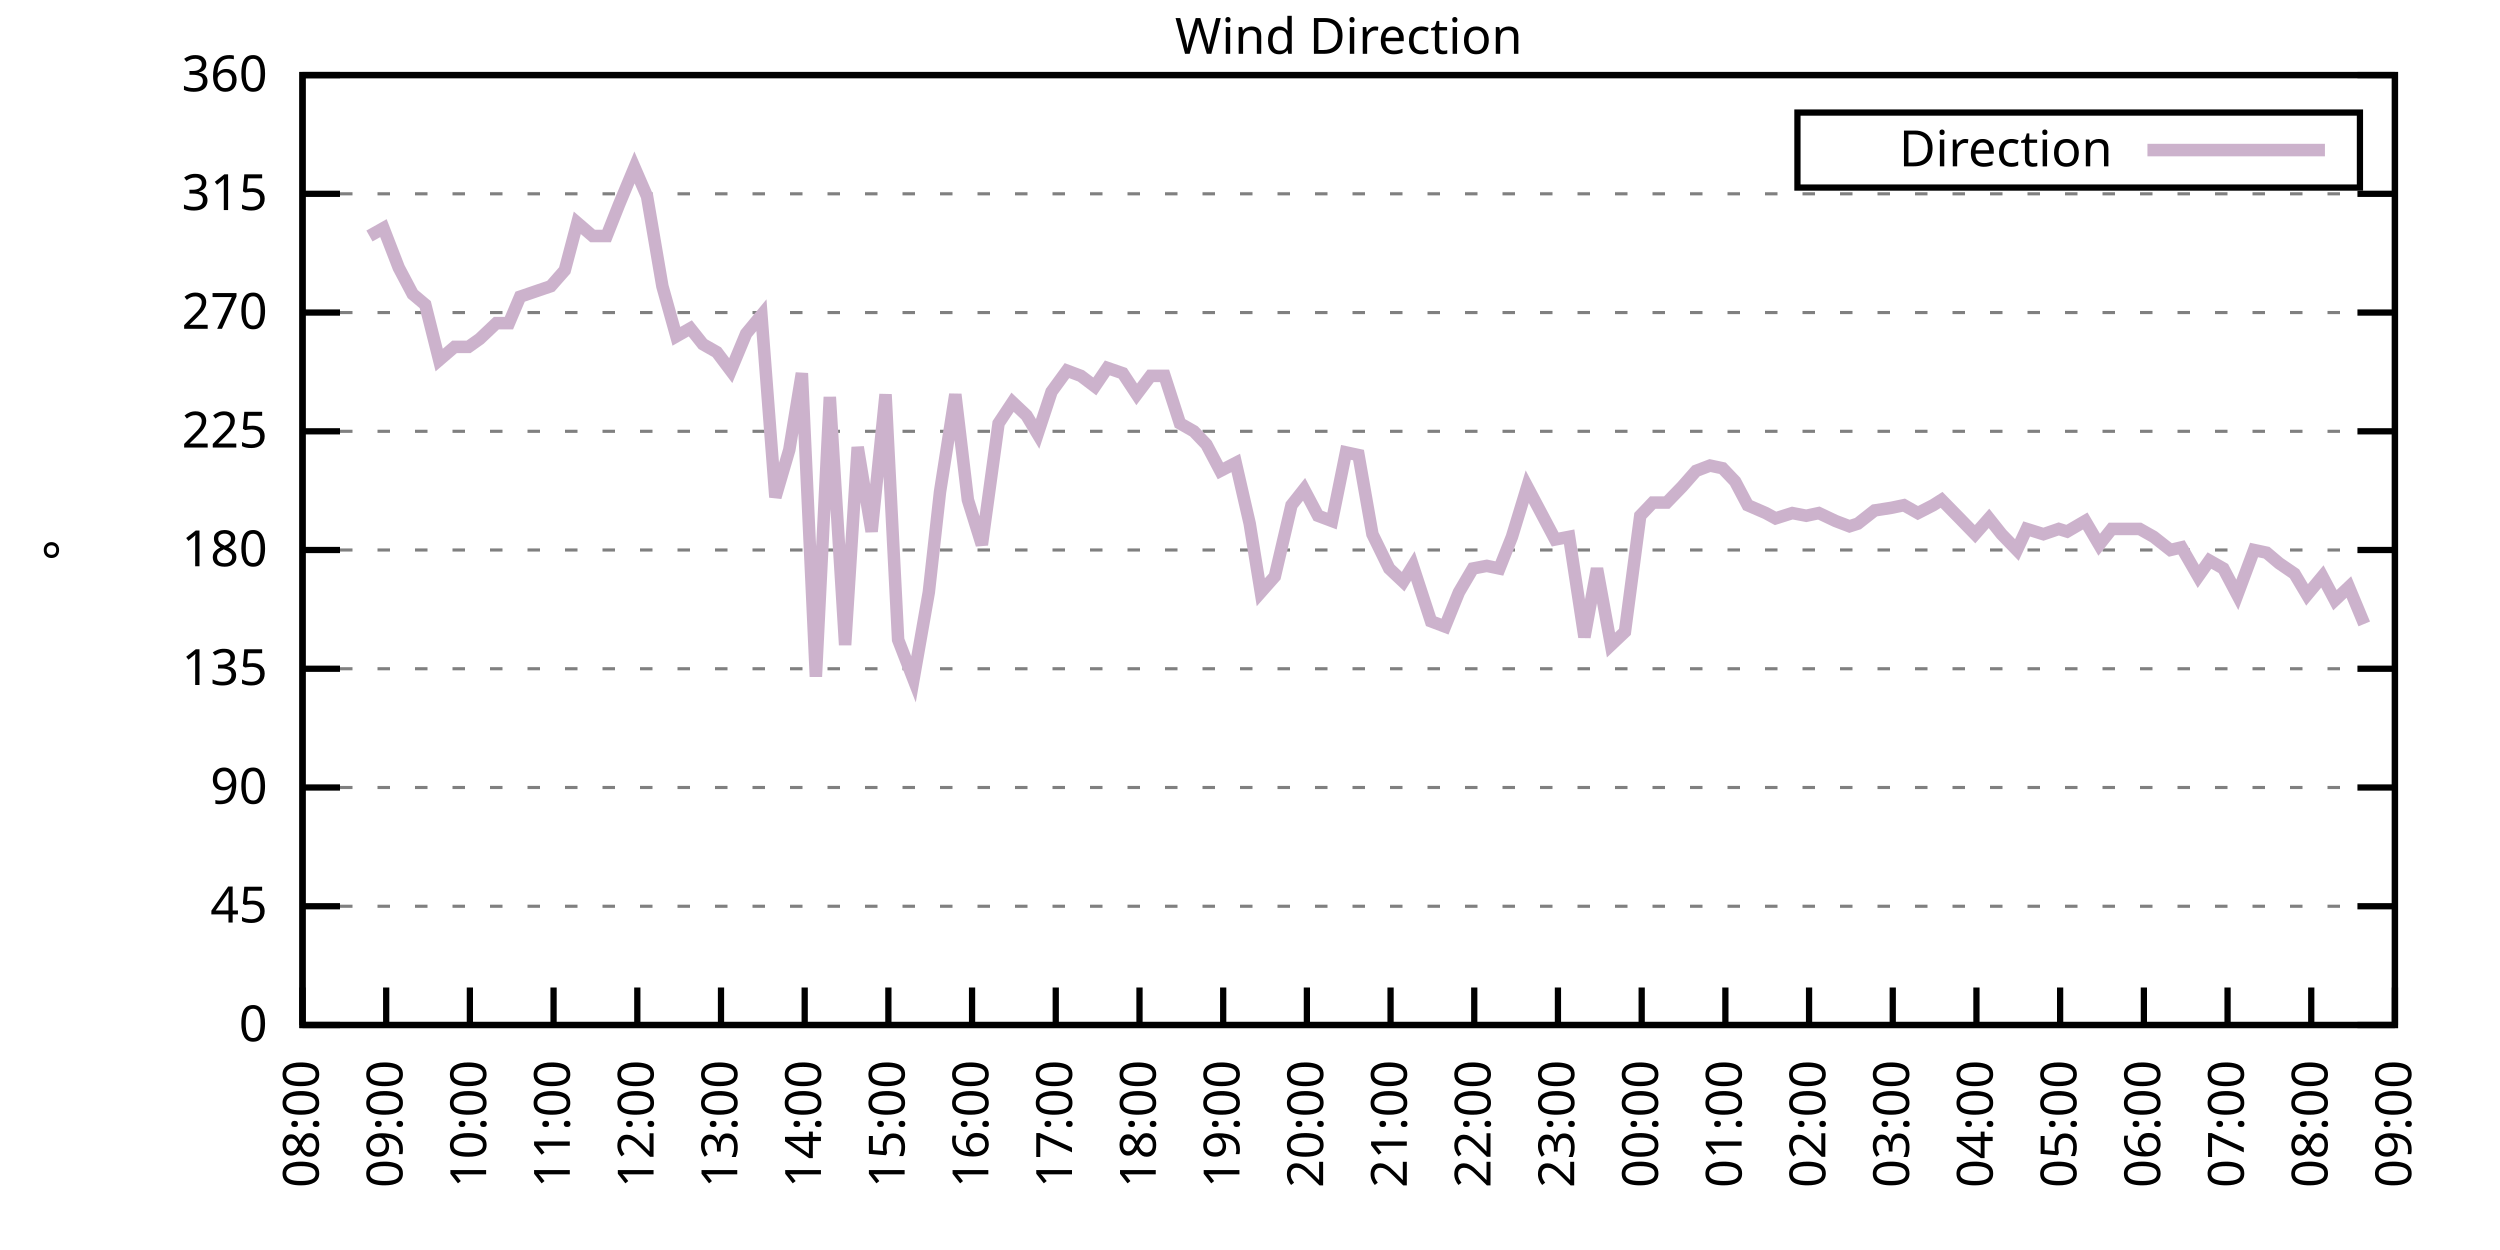
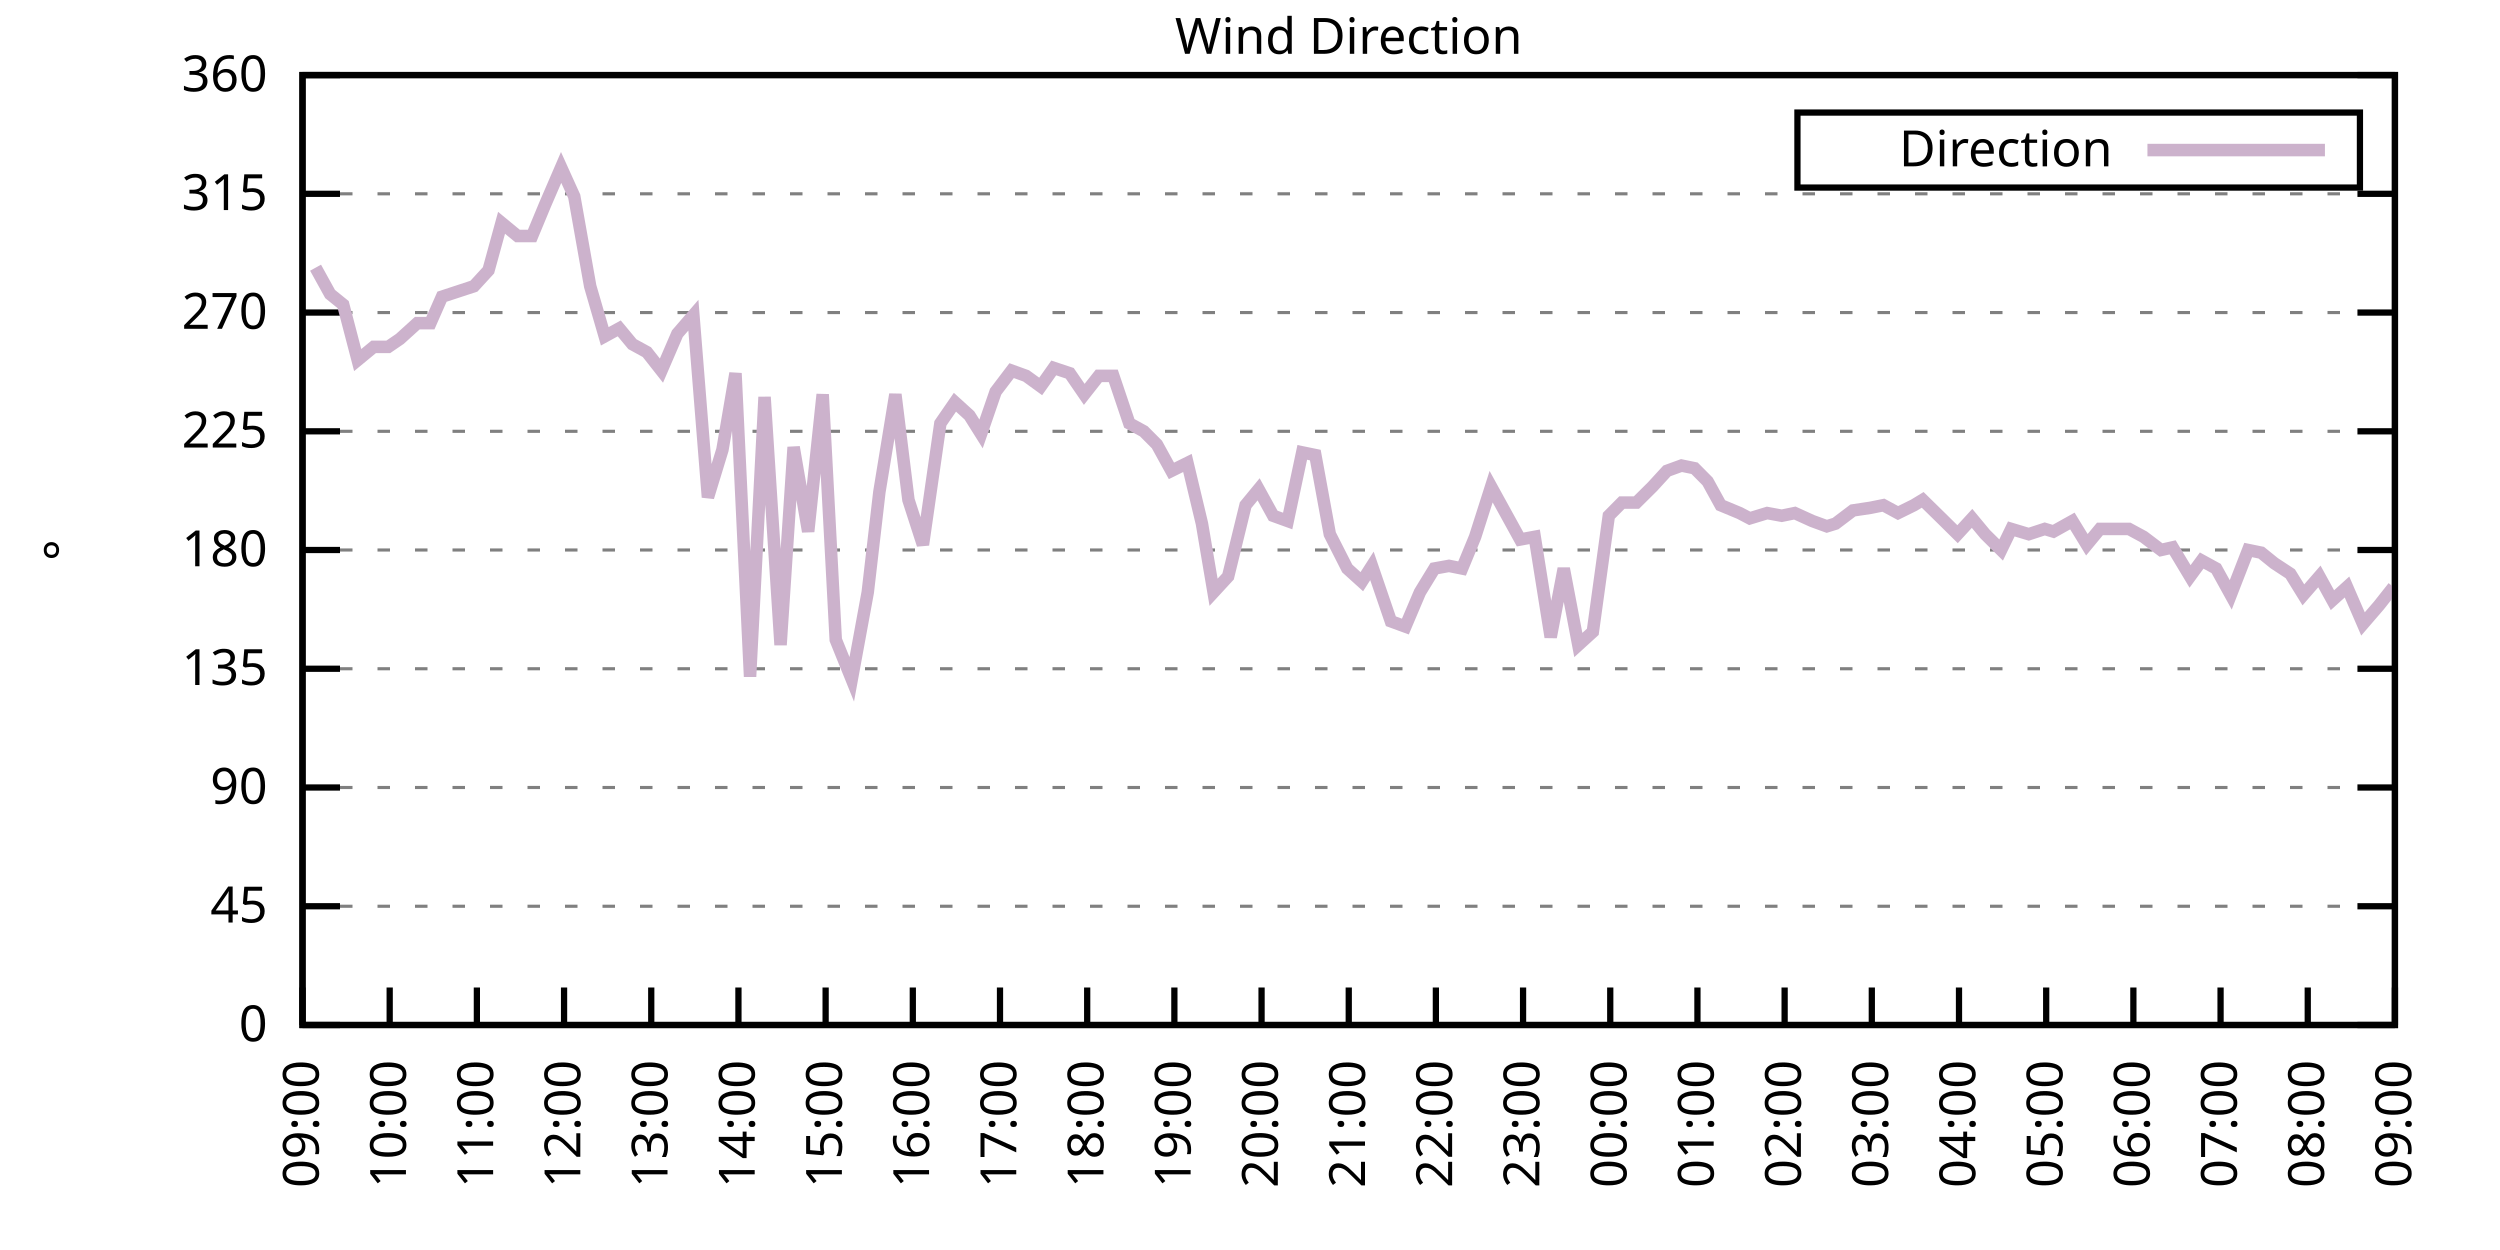
<svg xmlns="http://www.w3.org/2000/svg" xmlns:xlink="http://www.w3.org/1999/xlink" width="400" height="200" viewBox="0 0 400 200">
  <g id="gnuplot_canvas">
    <rect x="0" y="0" width="400" height="200" fill="none" />
    <defs>
      <circle id="gpDot" r="0.5" stroke-width="0.5" stroke="currentColor" />
      <path id="gpPt0" stroke-width="0.333" stroke="currentColor" d="M-1,0 h2 M0,-1 v2" />
      <path id="gpPt1" stroke-width="0.333" stroke="currentColor" d="M-1,-1 L1,1 M1,-1 L-1,1" />
      <path id="gpPt2" stroke-width="0.333" stroke="currentColor" d="M-1,0 L1,0 M0,-1 L0,1 M-1,-1 L1,1 M-1,1 L1,-1" />
      <rect id="gpPt3" stroke-width="0.333" stroke="currentColor" x="-1" y="-1" width="2" height="2" />
      <rect id="gpPt4" stroke-width="0.333" stroke="currentColor" fill="currentColor" x="-1" y="-1" width="2" height="2" />
      <circle id="gpPt5" stroke-width="0.333" stroke="currentColor" cx="0" cy="0" r="1" />
      <use xlink:href="#gpPt5" id="gpPt6" fill="currentColor" stroke="none" />
      <path id="gpPt7" stroke-width="0.333" stroke="currentColor" d="M0,-1.33 L-1.33,0.67 L1.33,0.67 z" />
      <use xlink:href="#gpPt7" id="gpPt8" fill="currentColor" stroke="none" />
      <use xlink:href="#gpPt7" id="gpPt9" stroke="currentColor" transform="rotate(180)" />
      <use xlink:href="#gpPt9" id="gpPt10" fill="currentColor" stroke="none" />
      <use xlink:href="#gpPt3" id="gpPt11" stroke="currentColor" transform="rotate(45)" />
      <use xlink:href="#gpPt11" id="gpPt12" fill="currentColor" stroke="none" />
      <path id="gpPt13" stroke-width="0.333" stroke="currentColor" d="M0,1.330 L1.265,0.411 L0.782,-1.067 L-0.782,-1.076 L-1.265,0.411 z" />
      <use xlink:href="#gpPt13" id="gpPt14" fill="currentColor" stroke="none" />
      <filter id="textbox" filterUnits="objectBoundingBox" x="0" y="0" height="1" width="1">
        <feFlood flood-color="white" flood-opacity="1" result="bgnd" />
        <feComposite in="SourceGraphic" in2="bgnd" operator="atop" />
      </filter>
      <filter id="greybox" filterUnits="objectBoundingBox" x="0" y="0" height="1" width="1">
        <feFlood flood-color="lightgrey" flood-opacity="1" result="grey" />
        <feComposite in="SourceGraphic" in2="grey" operator="atop" />
      </filter>
    </defs>
    <g fill="none" color="white" stroke="currentColor" stroke-width="1.00" stroke-linecap="butt" stroke-linejoin="miter">
</g>
    <g fill="none" color="black" stroke="currentColor" stroke-width="1.00" stroke-linecap="butt" stroke-linejoin="miter">
      <g stroke="none" shape-rendering="crispEdges">
        <polygon fill="rgb(255, 255, 255)" points="48.40,164.00 383.18,164.00 383.18,12.02 48.40,12.02 " />
      </g>
    </g>
    <g fill="none" color="black" stroke="currentColor" stroke-width="1.00" stroke-linecap="butt" stroke-linejoin="miter">
</g>
    <g fill="none" color="black" stroke="black" stroke-width="0.50" stroke-linecap="butt" stroke-linejoin="miter">
</g>
    <g fill="none" color="gray" stroke="currentColor" stroke-width="0.50" stroke-linecap="butt" stroke-linejoin="miter">
      <path stroke="gray" stroke-dasharray="2,4" class="gridline" d="M48.40,164.00 L383.19,164.00  " />
    </g>
    <g fill="none" color="gray" stroke="gray" stroke-width="1.00" stroke-linecap="butt" stroke-linejoin="miter">
</g>
    <g fill="none" color="black" stroke="currentColor" stroke-width="1.00" stroke-linecap="butt" stroke-linejoin="miter">
      <path stroke="black" d="M48.40,164.00 L54.40,164.00 M383.19,164.00 L377.19,164.00  " />
      <g transform="translate(42.80,166.60)" stroke="none" fill="black" font-family="Sans" font-size="8.00" text-anchor="end">
        <text>
          <tspan font-family="Sans"> 0</tspan>
        </text>
      </g>
    </g>
    <g fill="none" color="black" stroke="currentColor" stroke-width="1.00" stroke-linecap="butt" stroke-linejoin="miter">
</g>
    <g fill="none" color="black" stroke="black" stroke-width="0.50" stroke-linecap="butt" stroke-linejoin="miter">
</g>
    <g fill="none" color="gray" stroke="currentColor" stroke-width="0.50" stroke-linecap="butt" stroke-linejoin="miter">
      <path stroke="gray" stroke-dasharray="2,4" class="gridline" d="M48.40,145.00 L383.19,145.00  " />
    </g>
    <g fill="none" color="gray" stroke="gray" stroke-width="1.00" stroke-linecap="butt" stroke-linejoin="miter">
</g>
    <g fill="none" color="black" stroke="currentColor" stroke-width="1.00" stroke-linecap="butt" stroke-linejoin="miter">
      <path stroke="black" d="M48.40,145.00 L54.40,145.00 M383.19,145.00 L377.19,145.00  " />
      <g transform="translate(42.80,147.60)" stroke="none" fill="black" font-family="Sans" font-size="8.00" text-anchor="end">
        <text>
          <tspan font-family="Sans"> 45</tspan>
        </text>
      </g>
    </g>
    <g fill="none" color="black" stroke="currentColor" stroke-width="1.00" stroke-linecap="butt" stroke-linejoin="miter">
</g>
    <g fill="none" color="black" stroke="black" stroke-width="0.50" stroke-linecap="butt" stroke-linejoin="miter">
</g>
    <g fill="none" color="gray" stroke="currentColor" stroke-width="0.50" stroke-linecap="butt" stroke-linejoin="miter">
      <path stroke="gray" stroke-dasharray="2,4" class="gridline" d="M48.40,126.00 L383.19,126.00  " />
    </g>
    <g fill="none" color="gray" stroke="gray" stroke-width="1.00" stroke-linecap="butt" stroke-linejoin="miter">
</g>
    <g fill="none" color="black" stroke="currentColor" stroke-width="1.00" stroke-linecap="butt" stroke-linejoin="miter">
      <path stroke="black" d="M48.40,126.00 L54.40,126.00 M383.19,126.00 L377.19,126.00  " />
      <g transform="translate(42.80,128.60)" stroke="none" fill="black" font-family="Sans" font-size="8.00" text-anchor="end">
        <text>
          <tspan font-family="Sans"> 90</tspan>
        </text>
      </g>
    </g>
    <g fill="none" color="black" stroke="currentColor" stroke-width="1.00" stroke-linecap="butt" stroke-linejoin="miter">
</g>
    <g fill="none" color="black" stroke="black" stroke-width="0.50" stroke-linecap="butt" stroke-linejoin="miter">
</g>
    <g fill="none" color="gray" stroke="currentColor" stroke-width="0.50" stroke-linecap="butt" stroke-linejoin="miter">
      <path stroke="gray" stroke-dasharray="2,4" class="gridline" d="M48.40,107.00 L383.19,107.00  " />
    </g>
    <g fill="none" color="gray" stroke="gray" stroke-width="1.00" stroke-linecap="butt" stroke-linejoin="miter">
</g>
    <g fill="none" color="black" stroke="currentColor" stroke-width="1.00" stroke-linecap="butt" stroke-linejoin="miter">
      <path stroke="black" d="M48.40,107.00 L54.40,107.00 M383.19,107.00 L377.19,107.00  " />
      <g transform="translate(42.80,109.60)" stroke="none" fill="black" font-family="Sans" font-size="8.00" text-anchor="end">
        <text>
          <tspan font-family="Sans"> 135</tspan>
        </text>
      </g>
    </g>
    <g fill="none" color="black" stroke="currentColor" stroke-width="1.00" stroke-linecap="butt" stroke-linejoin="miter">
</g>
    <g fill="none" color="black" stroke="black" stroke-width="0.50" stroke-linecap="butt" stroke-linejoin="miter">
</g>
    <g fill="none" color="gray" stroke="currentColor" stroke-width="0.50" stroke-linecap="butt" stroke-linejoin="miter">
      <path stroke="gray" stroke-dasharray="2,4" class="gridline" d="M48.40,88.00 L383.19,88.00  " />
    </g>
    <g fill="none" color="gray" stroke="gray" stroke-width="1.00" stroke-linecap="butt" stroke-linejoin="miter">
</g>
    <g fill="none" color="black" stroke="currentColor" stroke-width="1.00" stroke-linecap="butt" stroke-linejoin="miter">
      <path stroke="black" d="M48.40,88.00 L54.40,88.00 M383.19,88.00 L377.19,88.00  " />
      <g transform="translate(42.80,90.60)" stroke="none" fill="black" font-family="Sans" font-size="8.00" text-anchor="end">
        <text>
          <tspan font-family="Sans"> 180</tspan>
        </text>
      </g>
    </g>
    <g fill="none" color="black" stroke="currentColor" stroke-width="1.00" stroke-linecap="butt" stroke-linejoin="miter">
</g>
    <g fill="none" color="black" stroke="black" stroke-width="0.50" stroke-linecap="butt" stroke-linejoin="miter">
</g>
    <g fill="none" color="gray" stroke="currentColor" stroke-width="0.50" stroke-linecap="butt" stroke-linejoin="miter">
      <path stroke="gray" stroke-dasharray="2,4" class="gridline" d="M48.40,69.01 L383.19,69.01  " />
    </g>
    <g fill="none" color="gray" stroke="gray" stroke-width="1.00" stroke-linecap="butt" stroke-linejoin="miter">
</g>
    <g fill="none" color="black" stroke="currentColor" stroke-width="1.00" stroke-linecap="butt" stroke-linejoin="miter">
      <path stroke="black" d="M48.40,69.01 L54.40,69.01 M383.19,69.01 L377.19,69.01  " />
      <g transform="translate(42.80,71.61)" stroke="none" fill="black" font-family="Sans" font-size="8.00" text-anchor="end">
        <text>
          <tspan font-family="Sans"> 225</tspan>
        </text>
      </g>
    </g>
    <g fill="none" color="black" stroke="currentColor" stroke-width="1.00" stroke-linecap="butt" stroke-linejoin="miter">
</g>
    <g fill="none" color="black" stroke="black" stroke-width="0.50" stroke-linecap="butt" stroke-linejoin="miter">
</g>
    <g fill="none" color="gray" stroke="currentColor" stroke-width="0.50" stroke-linecap="butt" stroke-linejoin="miter">
      <path stroke="gray" stroke-dasharray="2,4" class="gridline" d="M48.40,50.01 L383.19,50.01  " />
    </g>
    <g fill="none" color="gray" stroke="gray" stroke-width="1.00" stroke-linecap="butt" stroke-linejoin="miter">
</g>
    <g fill="none" color="black" stroke="currentColor" stroke-width="1.00" stroke-linecap="butt" stroke-linejoin="miter">
      <path stroke="black" d="M48.40,50.01 L54.40,50.01 M383.19,50.01 L377.19,50.01  " />
      <g transform="translate(42.80,52.61)" stroke="none" fill="black" font-family="Sans" font-size="8.00" text-anchor="end">
        <text>
          <tspan font-family="Sans"> 270</tspan>
        </text>
      </g>
    </g>
    <g fill="none" color="black" stroke="currentColor" stroke-width="1.00" stroke-linecap="butt" stroke-linejoin="miter">
</g>
    <g fill="none" color="black" stroke="black" stroke-width="0.50" stroke-linecap="butt" stroke-linejoin="miter">
</g>
    <g fill="none" color="gray" stroke="currentColor" stroke-width="0.50" stroke-linecap="butt" stroke-linejoin="miter">
      <path stroke="gray" stroke-dasharray="2,4" class="gridline" d="M48.40,31.01 L383.19,31.01  " />
    </g>
    <g fill="none" color="gray" stroke="gray" stroke-width="1.00" stroke-linecap="butt" stroke-linejoin="miter">
</g>
    <g fill="none" color="black" stroke="currentColor" stroke-width="1.00" stroke-linecap="butt" stroke-linejoin="miter">
      <path stroke="black" d="M48.40,31.01 L54.40,31.01 M383.19,31.01 L377.19,31.01  " />
      <g transform="translate(42.80,33.61)" stroke="none" fill="black" font-family="Sans" font-size="8.00" text-anchor="end">
        <text>
          <tspan font-family="Sans"> 315</tspan>
        </text>
      </g>
    </g>
    <g fill="none" color="black" stroke="currentColor" stroke-width="1.00" stroke-linecap="butt" stroke-linejoin="miter">
</g>
    <g fill="none" color="black" stroke="black" stroke-width="0.50" stroke-linecap="butt" stroke-linejoin="miter">
</g>
    <g fill="none" color="gray" stroke="currentColor" stroke-width="0.50" stroke-linecap="butt" stroke-linejoin="miter">
      <path stroke="gray" stroke-dasharray="2,4" class="gridline" d="M48.40,12.01 L383.19,12.01  " />
    </g>
    <g fill="none" color="gray" stroke="gray" stroke-width="1.00" stroke-linecap="butt" stroke-linejoin="miter">
</g>
    <g fill="none" color="black" stroke="currentColor" stroke-width="1.00" stroke-linecap="butt" stroke-linejoin="miter">
      <path stroke="black" d="M48.40,12.01 L54.40,12.01 M383.19,12.01 L377.19,12.01  " />
      <g transform="translate(42.80,14.61)" stroke="none" fill="black" font-family="Sans" font-size="8.00" text-anchor="end">
        <text>
          <tspan font-family="Sans"> 360</tspan>
        </text>
      </g>
    </g>
    <g fill="none" color="black" stroke="currentColor" stroke-width="1.00" stroke-linecap="butt" stroke-linejoin="miter">
      <path stroke="black" d="M48.40,164.00 L48.40,158.00  " />
      <g transform="translate(51.00,169.60) rotate(270.00)" stroke="none" fill="black" font-family="Sans" font-size="8.00" text-anchor="end">
        <text>
-           <tspan font-family="Sans">08:00</tspan>
-         </text>
-       </g>
-     </g>
-     <g fill="none" color="black" stroke="currentColor" stroke-width="1.00" stroke-linecap="butt" stroke-linejoin="miter">
-       <path stroke="black" d="M61.79,164.00 L61.79,158.00  " />
-       <g transform="translate(64.39,169.60) rotate(270.00)" stroke="none" fill="black" font-family="Sans" font-size="8.00" text-anchor="end">
-         <text>
          <tspan font-family="Sans">09:00</tspan>
        </text>
      </g>
    </g>
    <g fill="none" color="black" stroke="currentColor" stroke-width="1.00" stroke-linecap="butt" stroke-linejoin="miter">
-       <path stroke="black" d="M75.18,164.00 L75.18,158.00  " />
-       <g transform="translate(77.78,169.60) rotate(270.00)" stroke="none" fill="black" font-family="Sans" font-size="8.00" text-anchor="end">
+       <path stroke="black" d="M62.35,164.00 L62.35,158.00  " />
+       <g transform="translate(64.95,169.60) rotate(270.00)" stroke="none" fill="black" font-family="Sans" font-size="8.00" text-anchor="end">
        <text>
          <tspan font-family="Sans">10:00</tspan>
        </text>
      </g>
    </g>
    <g fill="none" color="black" stroke="currentColor" stroke-width="1.00" stroke-linecap="butt" stroke-linejoin="miter">
-       <path stroke="black" d="M88.57,164.00 L88.57,158.00  " />
-       <g transform="translate(91.17,169.60) rotate(270.00)" stroke="none" fill="black" font-family="Sans" font-size="8.00" text-anchor="end">
+       <path stroke="black" d="M76.30,164.00 L76.30,158.00  " />
+       <g transform="translate(78.90,169.60) rotate(270.00)" stroke="none" fill="black" font-family="Sans" font-size="8.00" text-anchor="end">
        <text>
          <tspan font-family="Sans">11:00</tspan>
        </text>
      </g>
    </g>
    <g fill="none" color="black" stroke="currentColor" stroke-width="1.00" stroke-linecap="butt" stroke-linejoin="miter">
-       <path stroke="black" d="M101.97,164.00 L101.97,158.00  " />
-       <g transform="translate(104.57,169.60) rotate(270.00)" stroke="none" fill="black" font-family="Sans" font-size="8.00" text-anchor="end">
+       <path stroke="black" d="M90.25,164.00 L90.25,158.00  " />
+       <g transform="translate(92.85,169.60) rotate(270.00)" stroke="none" fill="black" font-family="Sans" font-size="8.00" text-anchor="end">
        <text>
          <tspan font-family="Sans">12:00</tspan>
        </text>
      </g>
    </g>
    <g fill="none" color="black" stroke="currentColor" stroke-width="1.00" stroke-linecap="butt" stroke-linejoin="miter">
-       <path stroke="black" d="M115.36,164.00 L115.36,158.00  " />
-       <g transform="translate(117.96,169.60) rotate(270.00)" stroke="none" fill="black" font-family="Sans" font-size="8.00" text-anchor="end">
+       <path stroke="black" d="M104.20,164.00 L104.20,158.00  " />
+       <g transform="translate(106.80,169.60) rotate(270.00)" stroke="none" fill="black" font-family="Sans" font-size="8.00" text-anchor="end">
        <text>
          <tspan font-family="Sans">13:00</tspan>
        </text>
      </g>
    </g>
    <g fill="none" color="black" stroke="currentColor" stroke-width="1.00" stroke-linecap="butt" stroke-linejoin="miter">
-       <path stroke="black" d="M128.75,164.00 L128.75,158.00  " />
-       <g transform="translate(131.35,169.60) rotate(270.00)" stroke="none" fill="black" font-family="Sans" font-size="8.00" text-anchor="end">
+       <path stroke="black" d="M118.15,164.00 L118.15,158.00  " />
+       <g transform="translate(120.75,169.60) rotate(270.00)" stroke="none" fill="black" font-family="Sans" font-size="8.00" text-anchor="end">
        <text>
          <tspan font-family="Sans">14:00</tspan>
        </text>
      </g>
    </g>
    <g fill="none" color="black" stroke="currentColor" stroke-width="1.00" stroke-linecap="butt" stroke-linejoin="miter">
-       <path stroke="black" d="M142.14,164.00 L142.14,158.00  " />
-       <g transform="translate(144.74,169.60) rotate(270.00)" stroke="none" fill="black" font-family="Sans" font-size="8.00" text-anchor="end">
+       <path stroke="black" d="M132.10,164.00 L132.10,158.00  " />
+       <g transform="translate(134.70,169.60) rotate(270.00)" stroke="none" fill="black" font-family="Sans" font-size="8.00" text-anchor="end">
        <text>
          <tspan font-family="Sans">15:00</tspan>
        </text>
      </g>
    </g>
    <g fill="none" color="black" stroke="currentColor" stroke-width="1.00" stroke-linecap="butt" stroke-linejoin="miter">
-       <path stroke="black" d="M155.53,164.00 L155.53,158.00  " />
-       <g transform="translate(158.13,169.60) rotate(270.00)" stroke="none" fill="black" font-family="Sans" font-size="8.00" text-anchor="end">
+       <path stroke="black" d="M146.05,164.00 L146.05,158.00  " />
+       <g transform="translate(148.65,169.60) rotate(270.00)" stroke="none" fill="black" font-family="Sans" font-size="8.00" text-anchor="end">
        <text>
          <tspan font-family="Sans">16:00</tspan>
        </text>
      </g>
    </g>
    <g fill="none" color="black" stroke="currentColor" stroke-width="1.00" stroke-linecap="butt" stroke-linejoin="miter">
-       <path stroke="black" d="M168.92,164.00 L168.92,158.00  " />
-       <g transform="translate(171.52,169.60) rotate(270.00)" stroke="none" fill="black" font-family="Sans" font-size="8.00" text-anchor="end">
+       <path stroke="black" d="M160.00,164.00 L160.00,158.00  " />
+       <g transform="translate(162.60,169.60) rotate(270.00)" stroke="none" fill="black" font-family="Sans" font-size="8.00" text-anchor="end">
        <text>
          <tspan font-family="Sans">17:00</tspan>
        </text>
      </g>
    </g>
    <g fill="none" color="black" stroke="currentColor" stroke-width="1.00" stroke-linecap="butt" stroke-linejoin="miter">
-       <path stroke="black" d="M182.32,164.00 L182.32,158.00  " />
-       <g transform="translate(184.92,169.60) rotate(270.00)" stroke="none" fill="black" font-family="Sans" font-size="8.00" text-anchor="end">
+       <path stroke="black" d="M173.95,164.00 L173.95,158.00  " />
+       <g transform="translate(176.55,169.60) rotate(270.00)" stroke="none" fill="black" font-family="Sans" font-size="8.00" text-anchor="end">
        <text>
          <tspan font-family="Sans">18:00</tspan>
        </text>
      </g>
    </g>
    <g fill="none" color="black" stroke="currentColor" stroke-width="1.00" stroke-linecap="butt" stroke-linejoin="miter">
-       <path stroke="black" d="M195.71,164.00 L195.71,158.00  " />
-       <g transform="translate(198.31,169.60) rotate(270.00)" stroke="none" fill="black" font-family="Sans" font-size="8.00" text-anchor="end">
+       <path stroke="black" d="M187.90,164.00 L187.90,158.00  " />
+       <g transform="translate(190.50,169.60) rotate(270.00)" stroke="none" fill="black" font-family="Sans" font-size="8.00" text-anchor="end">
        <text>
          <tspan font-family="Sans">19:00</tspan>
        </text>
      </g>
    </g>
    <g fill="none" color="black" stroke="currentColor" stroke-width="1.00" stroke-linecap="butt" stroke-linejoin="miter">
-       <path stroke="black" d="M209.10,164.00 L209.10,158.00  " />
-       <g transform="translate(211.70,169.60) rotate(270.00)" stroke="none" fill="black" font-family="Sans" font-size="8.00" text-anchor="end">
+       <path stroke="black" d="M201.85,164.00 L201.85,158.00  " />
+       <g transform="translate(204.45,169.60) rotate(270.00)" stroke="none" fill="black" font-family="Sans" font-size="8.00" text-anchor="end">
        <text>
          <tspan font-family="Sans">20:00</tspan>
        </text>
      </g>
    </g>
    <g fill="none" color="black" stroke="currentColor" stroke-width="1.00" stroke-linecap="butt" stroke-linejoin="miter">
-       <path stroke="black" d="M222.49,164.00 L222.49,158.00  " />
-       <g transform="translate(225.09,169.60) rotate(270.00)" stroke="none" fill="black" font-family="Sans" font-size="8.00" text-anchor="end">
+       <path stroke="black" d="M215.80,164.00 L215.80,158.00  " />
+       <g transform="translate(218.40,169.60) rotate(270.00)" stroke="none" fill="black" font-family="Sans" font-size="8.00" text-anchor="end">
        <text>
          <tspan font-family="Sans">21:00</tspan>
        </text>
      </g>
    </g>
    <g fill="none" color="black" stroke="currentColor" stroke-width="1.00" stroke-linecap="butt" stroke-linejoin="miter">
-       <path stroke="black" d="M235.88,164.00 L235.88,158.00  " />
-       <g transform="translate(238.48,169.60) rotate(270.00)" stroke="none" fill="black" font-family="Sans" font-size="8.00" text-anchor="end">
+       <path stroke="black" d="M229.74,164.00 L229.74,158.00  " />
+       <g transform="translate(232.34,169.60) rotate(270.00)" stroke="none" fill="black" font-family="Sans" font-size="8.00" text-anchor="end">
        <text>
          <tspan font-family="Sans">22:00</tspan>
        </text>
      </g>
    </g>
    <g fill="none" color="black" stroke="currentColor" stroke-width="1.00" stroke-linecap="butt" stroke-linejoin="miter">
-       <path stroke="black" d="M249.27,164.00 L249.27,158.00  " />
-       <g transform="translate(251.87,169.60) rotate(270.00)" stroke="none" fill="black" font-family="Sans" font-size="8.00" text-anchor="end">
+       <path stroke="black" d="M243.69,164.00 L243.69,158.00  " />
+       <g transform="translate(246.29,169.60) rotate(270.00)" stroke="none" fill="black" font-family="Sans" font-size="8.00" text-anchor="end">
        <text>
          <tspan font-family="Sans">23:00</tspan>
        </text>
      </g>
    </g>
    <g fill="none" color="black" stroke="currentColor" stroke-width="1.00" stroke-linecap="butt" stroke-linejoin="miter">
-       <path stroke="black" d="M262.67,164.00 L262.67,158.00  " />
-       <g transform="translate(265.27,169.60) rotate(270.00)" stroke="none" fill="black" font-family="Sans" font-size="8.00" text-anchor="end">
+       <path stroke="black" d="M257.64,164.00 L257.64,158.00  " />
+       <g transform="translate(260.24,169.60) rotate(270.00)" stroke="none" fill="black" font-family="Sans" font-size="8.00" text-anchor="end">
        <text>
          <tspan font-family="Sans">00:00</tspan>
        </text>
      </g>
    </g>
    <g fill="none" color="black" stroke="currentColor" stroke-width="1.00" stroke-linecap="butt" stroke-linejoin="miter">
-       <path stroke="black" d="M276.06,164.00 L276.06,158.00  " />
-       <g transform="translate(278.66,169.60) rotate(270.00)" stroke="none" fill="black" font-family="Sans" font-size="8.00" text-anchor="end">
+       <path stroke="black" d="M271.59,164.00 L271.59,158.00  " />
+       <g transform="translate(274.19,169.60) rotate(270.00)" stroke="none" fill="black" font-family="Sans" font-size="8.00" text-anchor="end">
        <text>
          <tspan font-family="Sans">01:00</tspan>
        </text>
      </g>
    </g>
    <g fill="none" color="black" stroke="currentColor" stroke-width="1.00" stroke-linecap="butt" stroke-linejoin="miter">
-       <path stroke="black" d="M289.45,164.00 L289.45,158.00  " />
-       <g transform="translate(292.05,169.60) rotate(270.00)" stroke="none" fill="black" font-family="Sans" font-size="8.00" text-anchor="end">
+       <path stroke="black" d="M285.54,164.00 L285.54,158.00  " />
+       <g transform="translate(288.14,169.60) rotate(270.00)" stroke="none" fill="black" font-family="Sans" font-size="8.00" text-anchor="end">
        <text>
          <tspan font-family="Sans">02:00</tspan>
        </text>
      </g>
    </g>
    <g fill="none" color="black" stroke="currentColor" stroke-width="1.00" stroke-linecap="butt" stroke-linejoin="miter">
-       <path stroke="black" d="M302.84,164.00 L302.84,158.00  " />
-       <g transform="translate(305.44,169.60) rotate(270.00)" stroke="none" fill="black" font-family="Sans" font-size="8.00" text-anchor="end">
+       <path stroke="black" d="M299.49,164.00 L299.49,158.00  " />
+       <g transform="translate(302.09,169.60) rotate(270.00)" stroke="none" fill="black" font-family="Sans" font-size="8.00" text-anchor="end">
        <text>
          <tspan font-family="Sans">03:00</tspan>
        </text>
      </g>
    </g>
    <g fill="none" color="black" stroke="currentColor" stroke-width="1.00" stroke-linecap="butt" stroke-linejoin="miter">
-       <path stroke="black" d="M316.23,164.00 L316.23,158.00  " />
-       <g transform="translate(318.83,169.60) rotate(270.00)" stroke="none" fill="black" font-family="Sans" font-size="8.00" text-anchor="end">
+       <path stroke="black" d="M313.44,164.00 L313.44,158.00  " />
+       <g transform="translate(316.04,169.60) rotate(270.00)" stroke="none" fill="black" font-family="Sans" font-size="8.00" text-anchor="end">
        <text>
          <tspan font-family="Sans">04:00</tspan>
        </text>
      </g>
    </g>
    <g fill="none" color="black" stroke="currentColor" stroke-width="1.00" stroke-linecap="butt" stroke-linejoin="miter">
-       <path stroke="black" d="M329.62,164.00 L329.62,158.00  " />
-       <g transform="translate(332.22,169.60) rotate(270.00)" stroke="none" fill="black" font-family="Sans" font-size="8.00" text-anchor="end">
+       <path stroke="black" d="M327.39,164.00 L327.39,158.00  " />
+       <g transform="translate(329.99,169.60) rotate(270.00)" stroke="none" fill="black" font-family="Sans" font-size="8.00" text-anchor="end">
        <text>
          <tspan font-family="Sans">05:00</tspan>
        </text>
      </g>
    </g>
    <g fill="none" color="black" stroke="currentColor" stroke-width="1.00" stroke-linecap="butt" stroke-linejoin="miter">
-       <path stroke="black" d="M343.02,164.00 L343.02,158.00  " />
-       <g transform="translate(345.62,169.60) rotate(270.00)" stroke="none" fill="black" font-family="Sans" font-size="8.00" text-anchor="end">
+       <path stroke="black" d="M341.34,164.00 L341.34,158.00  " />
+       <g transform="translate(343.94,169.60) rotate(270.00)" stroke="none" fill="black" font-family="Sans" font-size="8.00" text-anchor="end">
        <text>
          <tspan font-family="Sans">06:00</tspan>
        </text>
      </g>
    </g>
    <g fill="none" color="black" stroke="currentColor" stroke-width="1.00" stroke-linecap="butt" stroke-linejoin="miter">
-       <path stroke="black" d="M356.41,164.00 L356.41,158.00  " />
-       <g transform="translate(359.01,169.60) rotate(270.00)" stroke="none" fill="black" font-family="Sans" font-size="8.00" text-anchor="end">
+       <path stroke="black" d="M355.29,164.00 L355.29,158.00  " />
+       <g transform="translate(357.89,169.60) rotate(270.00)" stroke="none" fill="black" font-family="Sans" font-size="8.00" text-anchor="end">
        <text>
          <tspan font-family="Sans">07:00</tspan>
        </text>
      </g>
    </g>
    <g fill="none" color="black" stroke="currentColor" stroke-width="1.00" stroke-linecap="butt" stroke-linejoin="miter">
-       <path stroke="black" d="M369.80,164.00 L369.80,158.00  " />
-       <g transform="translate(372.40,169.60) rotate(270.00)" stroke="none" fill="black" font-family="Sans" font-size="8.00" text-anchor="end">
+       <path stroke="black" d="M369.24,164.00 L369.24,158.00  " />
+       <g transform="translate(371.84,169.60) rotate(270.00)" stroke="none" fill="black" font-family="Sans" font-size="8.00" text-anchor="end">
        <text>
          <tspan font-family="Sans">08:00</tspan>
        </text>
      </g>
    </g>
    <g fill="none" color="black" stroke="currentColor" stroke-width="1.00" stroke-linecap="butt" stroke-linejoin="miter">
      <path stroke="black" d="M383.19,164.00 L383.19,158.00  " />
      <g transform="translate(385.79,169.60) rotate(270.00)" stroke="none" fill="black" font-family="Sans" font-size="8.00" text-anchor="end">
        <text>
          <tspan font-family="Sans">09:00</tspan>
        </text>
      </g>
    </g>
    <g fill="none" color="black" stroke="currentColor" stroke-width="1.00" stroke-linecap="butt" stroke-linejoin="miter">
</g>
    <g fill="none" color="black" stroke="currentColor" stroke-width="1.00" stroke-linecap="butt" stroke-linejoin="miter">
      <path stroke="black" d="M48.40,12.01 L48.40,164.00 L383.19,164.00 L383.19,12.01 L48.40,12.01 Z  " />
    </g>
    <g fill="none" color="black" stroke="currentColor" stroke-width="1.00" stroke-linecap="butt" stroke-linejoin="miter">
</g>
    <g fill="none" color="black" stroke="currentColor" stroke-width="1.00" stroke-linecap="butt" stroke-linejoin="miter">
      <path stroke="black" d="M287.59,30.01 L287.59,18.01 L377.59,18.01 L377.59,30.01 L287.59,30.01 Z  " />
    </g>
    <g id="Wind_direction_plot_1">
      <g fill="none" color="white" stroke="black" stroke-width="2.00" stroke-linecap="butt" stroke-linejoin="miter">
</g>
      <g fill="none" color="black" stroke="currentColor" stroke-width="2.00" stroke-linecap="butt" stroke-linejoin="miter">
        <g transform="translate(337.99,26.61)" stroke="none" fill="black" font-family="Sans" font-size="8.00" text-anchor="end">
          <text>
            <tspan font-family="Sans">Direction</tspan>
          </text>
        </g>
      </g>
      <g fill="none" color="black" stroke="currentColor" stroke-width="2.00" stroke-linecap="butt" stroke-linejoin="miter">
-         <path stroke="rgb(204, 178, 204)" d="M343.59,24.01 L371.99,24.01 M59.11,37.76 L61.35,36.50 L63.80,42.83 L66.03,47.05 L68.04,48.74 L70.27,57.61   L72.73,55.50 L74.96,55.50 L76.75,54.23 L79.42,51.70 L81.43,51.70 L83.22,47.47 L85.67,46.63 L88.13,45.79   L90.36,43.25 L92.37,35.65 L94.82,37.76 L97.06,37.76 L99.06,32.70 L101.52,26.79 L103.53,31.43 L105.98,45.79   L108.22,53.81 L110.45,52.54 L112.46,55.07 L114.69,56.34 L116.92,59.30 L119.38,53.39 L121.83,50.43 L124.06,79.56   L126.29,71.96 L128.30,59.72 L130.54,108.27 L132.77,63.52 L135.22,103.20 L137.23,71.54 L139.46,85.05 L141.69,63.10   L143.70,102.36 L146.16,108.69 L148.61,94.76 L150.40,78.72 L152.85,63.10 L154.86,79.98 L157.10,87.16 L159.77,67.74   L162.01,64.36 L164.24,66.47 L166.02,69.43 L168.25,62.67 L170.71,59.30 L172.94,60.14 L175.17,61.83 L177.18,58.87   L179.64,59.72 L181.87,63.10 L184.10,60.14 L186.33,60.14 L188.79,67.74 L191.02,69.01 L193.03,71.12 L195.26,75.34   L197.72,74.07 L199.95,83.78 L201.73,94.76 L203.97,92.23 L206.64,80.83 L208.65,78.29 L210.88,82.52 L213.12,83.36   L215.35,72.38 L217.36,72.81 L219.59,85.47 L222.27,90.96 L224.50,93.07 L226.06,90.54 L228.96,99.40 L231.20,100.25   L233.43,94.76 L235.66,90.96 L237.89,90.54 L239.90,90.96 L241.91,85.89 L244.36,77.87 L246.37,81.67 L248.83,86.32   L251.06,85.89 L253.51,101.94 L255.52,90.96 L257.76,103.20 L259.99,101.09 L262.44,82.52 L264.45,80.41 L266.68,80.41   L269.14,77.87 L271.37,75.34 L273.60,74.49 L275.61,74.92 L277.62,77.03 L279.63,80.83 L282.53,82.09 L284.09,82.94   L286.77,82.09 L289.00,82.52 L291.01,82.09 L293.69,83.36 L295.92,84.21 L297.26,83.78 L299.94,81.67 L302.62,81.25   L304.63,80.83 L306.86,82.09 L309.31,80.83 L310.65,79.98 L313.55,82.94 L316.01,85.47 L318.24,82.94 L320.25,85.47   L322.70,88.00 L324.27,84.63 L326.95,85.47 L329.40,84.63 L330.74,85.05 L333.64,83.36 L335.87,87.16 L337.88,84.63   L340.11,84.63 L342.35,84.63 L344.58,85.89 L347.26,88.00 L349.04,87.58 L351.72,92.23 L353.51,89.69 L355.74,90.96   L357.97,95.18 L360.65,88.00 L362.66,88.43 L364.66,90.12 L367.12,91.80 L369.13,95.18 L371.58,92.23 L373.59,96.03   L375.82,93.92 L378.28,99.83  " />
+         <path stroke="rgb(204, 178, 204)" d="M343.59,24.01 L371.99,24.01 M50.49,42.83 L52.82,47.05 L54.91,48.74 L57.23,57.61 L59.79,55.50 L62.12,55.50   L63.98,54.23 L66.77,51.70 L68.86,51.70 L70.72,47.47 L73.28,46.63 L75.83,45.79 L78.16,43.25 L80.25,35.65   L82.81,37.76 L85.13,37.76 L87.23,32.70 L89.78,26.79 L91.88,31.43 L94.43,45.79 L96.76,53.81 L99.08,52.54   L101.18,55.07 L103.50,56.34 L105.83,59.30 L108.38,53.39 L110.94,50.43 L113.27,79.56 L115.59,71.96 L117.68,59.72   L120.01,108.27 L122.33,63.52 L124.89,103.20 L126.98,71.54 L129.31,85.05 L131.63,63.10 L133.72,102.36 L136.28,108.69   L138.84,94.76 L140.70,78.72 L143.26,63.10 L145.35,79.98 L147.67,87.16 L150.46,67.74 L152.79,64.36 L155.11,66.47   L156.97,69.43 L159.30,62.67 L161.86,59.30 L164.18,60.14 L166.51,61.83 L168.60,58.87 L171.16,59.72 L173.48,63.10   L175.81,60.14 L178.13,60.14 L180.69,67.74 L183.01,69.01 L185.11,71.12 L187.43,75.34 L189.99,74.07 L192.31,83.78   L194.17,94.76 L196.50,92.23 L199.29,80.83 L201.38,78.29 L203.71,82.52 L206.03,83.36 L208.36,72.38 L210.45,72.81   L212.77,85.47 L215.56,90.96 L217.89,93.07 L219.51,90.54 L222.54,99.40 L224.86,100.25 L227.19,94.76 L229.51,90.96   L231.84,90.54 L233.93,90.96 L236.02,85.89 L238.58,77.87 L240.67,81.67 L243.23,86.32 L245.55,85.89 L248.11,101.94   L250.20,90.96 L252.53,103.20 L254.85,101.09 L257.41,82.52 L259.50,80.41 L261.83,80.41 L264.39,77.87 L266.71,75.34   L269.04,74.49 L271.13,74.92 L273.22,77.03 L275.31,80.83 L278.34,82.09 L279.96,82.94 L282.75,82.09 L285.08,82.52   L287.17,82.09 L289.96,83.36 L292.29,84.21 L293.68,83.78 L296.47,81.67 L299.26,81.25 L301.35,80.83 L303.68,82.09   L306.23,80.83 L307.63,79.98 L310.65,82.94 L313.21,85.47 L315.53,82.94 L317.63,85.47 L320.18,88.00 L321.81,84.63   L324.60,85.47 L327.16,84.63 L328.55,85.05 L331.58,83.36 L333.90,87.16 L335.99,84.63 L338.32,84.63 L340.64,84.63   L342.97,85.89 L345.76,88.00 L347.62,87.58 L350.41,92.23 L352.27,89.69 L354.59,90.96 L356.92,95.18 L359.71,88.00   L361.80,88.43 L363.89,90.12 L366.45,91.80 L368.54,95.18 L371.10,92.23 L373.19,96.03 L375.52,93.92 L378.08,99.83   L380.63,96.87 L382.96,93.92  " />
      </g>
    </g>
    <g fill="none" color="black" stroke="currentColor" stroke-width="2.00" stroke-linecap="butt" stroke-linejoin="miter">
</g>
    <g fill="none" color="black" stroke="black" stroke-width="1.00" stroke-linecap="butt" stroke-linejoin="miter">
</g>
    <g fill="none" color="black" stroke="currentColor" stroke-width="1.00" stroke-linecap="butt" stroke-linejoin="miter">
      <path stroke="black" d="M48.40,12.01 L48.40,164.00 L383.19,164.00 L383.19,12.01 L48.40,12.01 Z  " />
      <g transform="translate(12.80,88.01) rotate(270.00)" stroke="none" fill="black" font-family="Sans" font-size="8.00" text-anchor="middle">
        <text>
          <tspan font-family="Sans">°</tspan>
        </text>
      </g>
    </g>
    <g fill="none" color="black" stroke="currentColor" stroke-width="1.00" stroke-linecap="butt" stroke-linejoin="miter">
</g>
    <g fill="none" color="black" stroke="currentColor" stroke-width="1.00" stroke-linecap="butt" stroke-linejoin="miter">
      <g transform="translate(215.79,8.61)" stroke="none" fill="black" font-family="Sans" font-size="8.00" text-anchor="middle">
        <text>
          <tspan font-family="Sans">Wind Direction</tspan>
        </text>
      </g>
    </g>
    <g fill="none" color="black" stroke="currentColor" stroke-width="1.00" stroke-linecap="butt" stroke-linejoin="miter">
</g>
  </g>
</svg>
